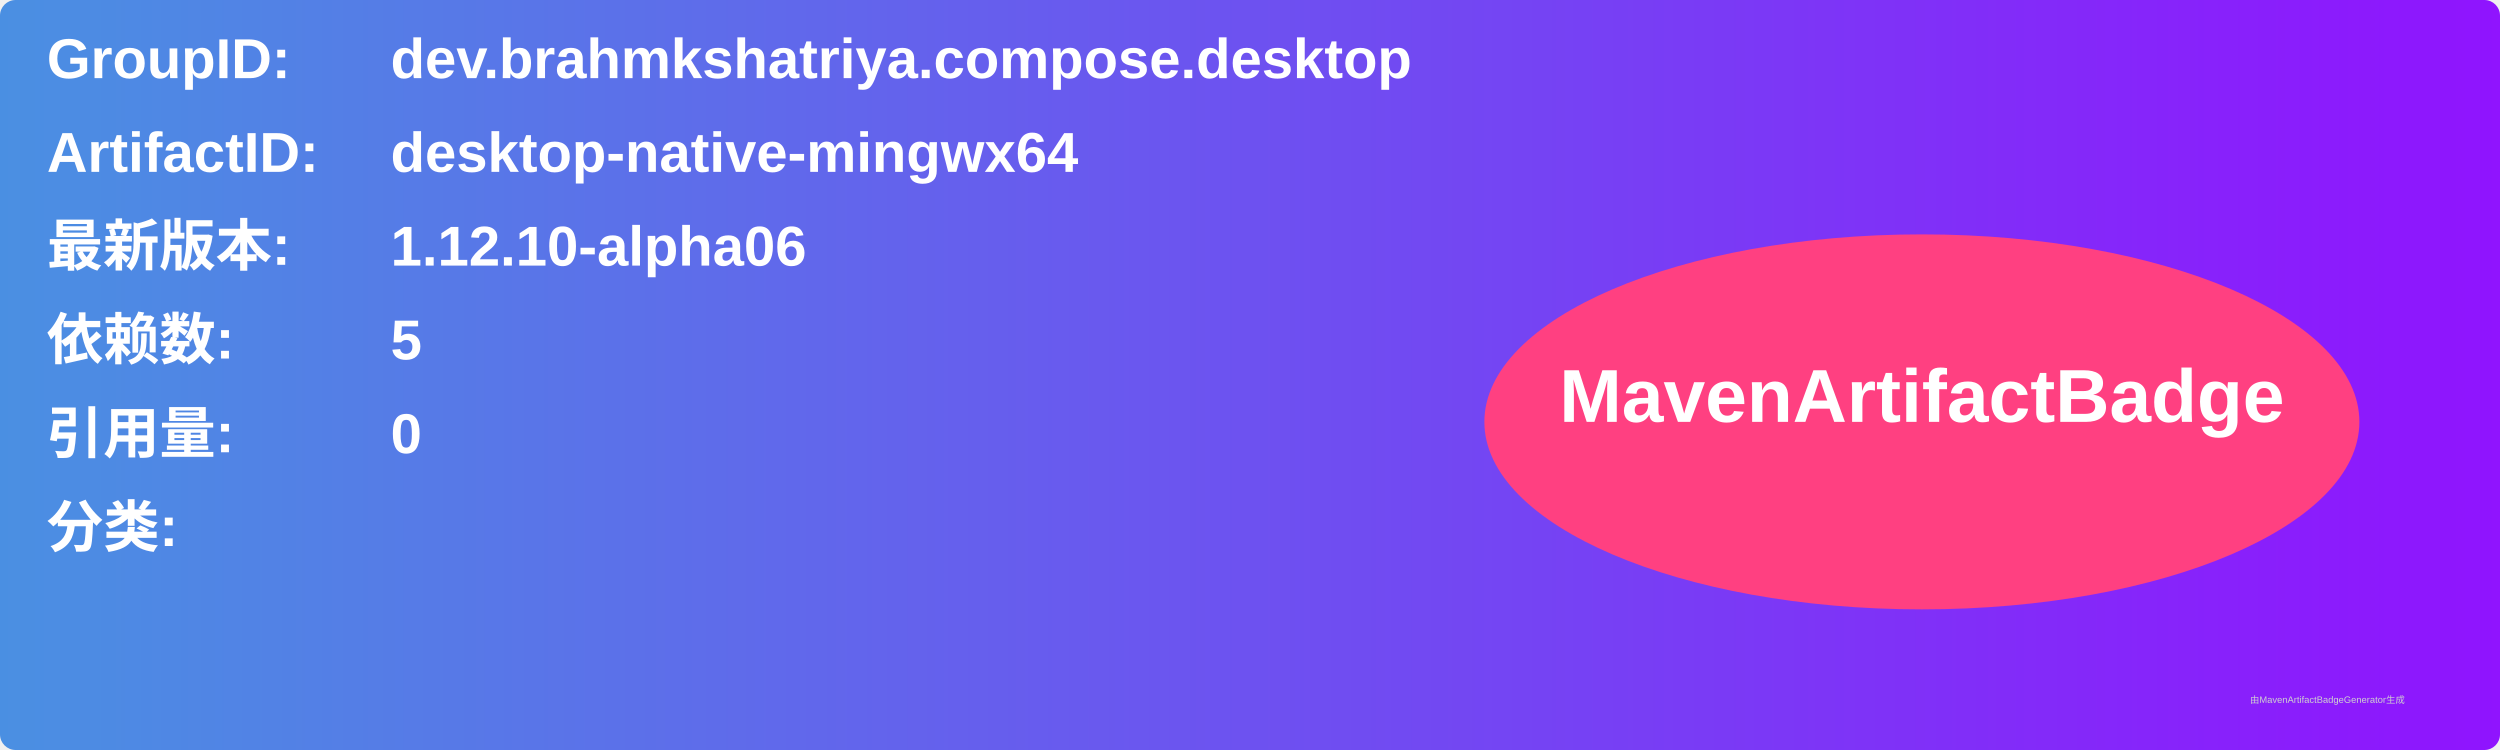
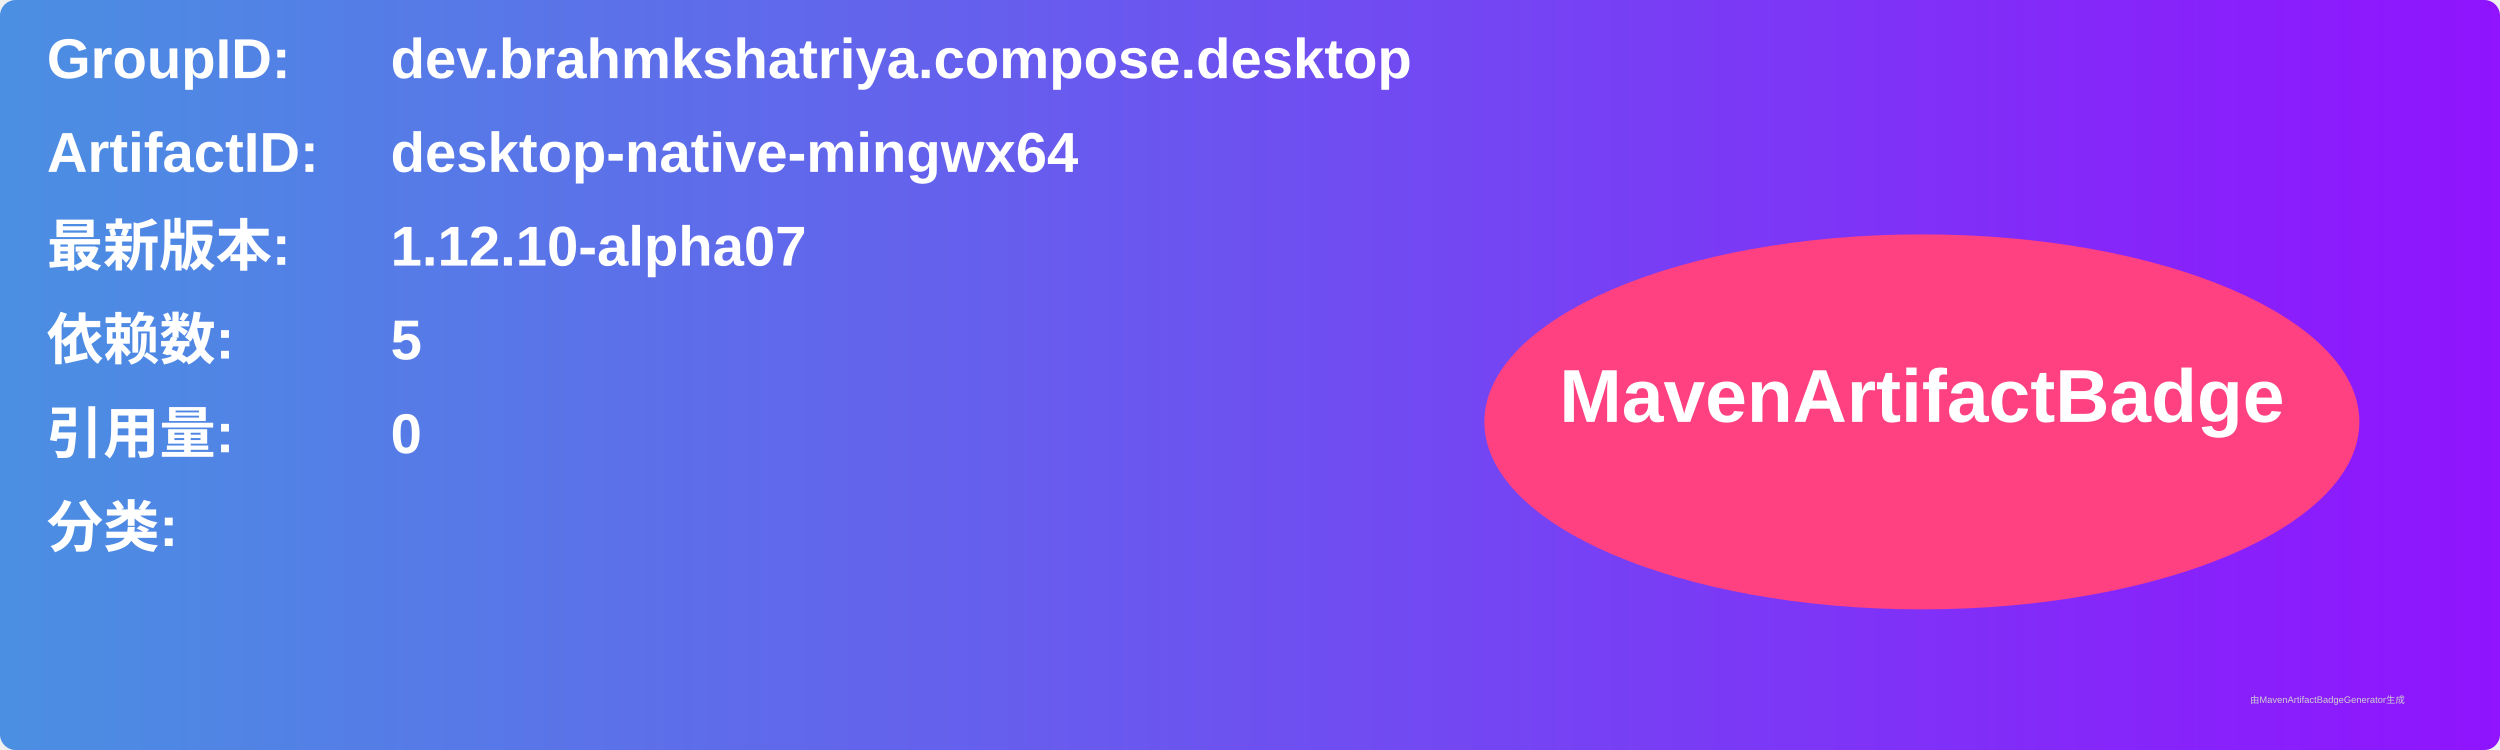
<svg xmlns="http://www.w3.org/2000/svg" width="800" height="240" viewBox="0 0 800 240">
  <linearGradient id="grad" x1="0%" y1="0%" x2="100%" y2="0%">
    <stop offset="0%" stop-color="#4a90e2" />
    <stop offset="100%" stop-color="#9013fe" />
  </linearGradient>
  <rect width="100%" height="100%" rx="5" ry="5" fill="url(#grad)" />
  <g transform="translate(15, 15)">
    <text x="0" y="10" font-family="Arial" font-size="18" fill="white" font-weight="bold" width="260">GroupID:</text>
    <text x="110" y="10" font-family="Arial" font-size="18" fill="white" font-weight="bold" width="460">dev.brahmkshatriya.compose.desktop</text>
    <text x="0" y="40" font-family="Arial" font-size="18" fill="white" font-weight="bold" width="260">ArtifactID:</text>
    <text x="110" y="40" font-family="Arial" font-size="18" fill="white" font-weight="bold" width="460">desktop-native-mingwx64</text>
    <text x="0" y="70" font-family="Arial" font-size="18" fill="white" font-weight="bold">最新版本:</text>
    <text x="110" y="70" font-family="Arial" font-size="18" fill="white" font-weight="bold">
-       <tspan font-weight="bold">1.12.10-alpha06</tspan>
+       <tspan font-weight="bold">1.12.10-alpha07</tspan>
    </text>
    <text x="0" y="100" font-family="Arial" font-size="18" fill="white" font-weight="bold">依赖数: </text>
    <text x="110" y="100" font-family="Arial" font-size="18" fill="white">
      <tspan font-weight="bold">5</tspan>
    </text>
    <text x="0" y="130" font-family="Arial" font-size="18" fill="white" font-weight="bold">引用量: </text>
    <text x="110" y="130" font-family="Arial" font-size="18" fill="white">
      <tspan font-weight="bold">0</tspan>
    </text>
    <text x="0" y="160" font-family="Arial" font-size="18" fill="white" font-weight="bold">分类:</text>
    <text x="10" y="190" font-family="Arial" font-size="10" fill="white">
      <tspan font-weight="bold" />
    </text>
    <ellipse cx="600" cy="120" rx="140" ry="60" fill="#ff4081" />
    <text x="600" y="120" text-anchor="middle" font-family="Arial" font-size="24" fill="white" font-weight="bold">MavenArtifactBadge</text>
  </g>
  <text x="720" y="225" font-family="Arial" font-size="3" fill="#d0d0d0">由MavenArtifactBadgeGenerator生成</text>
</svg>
